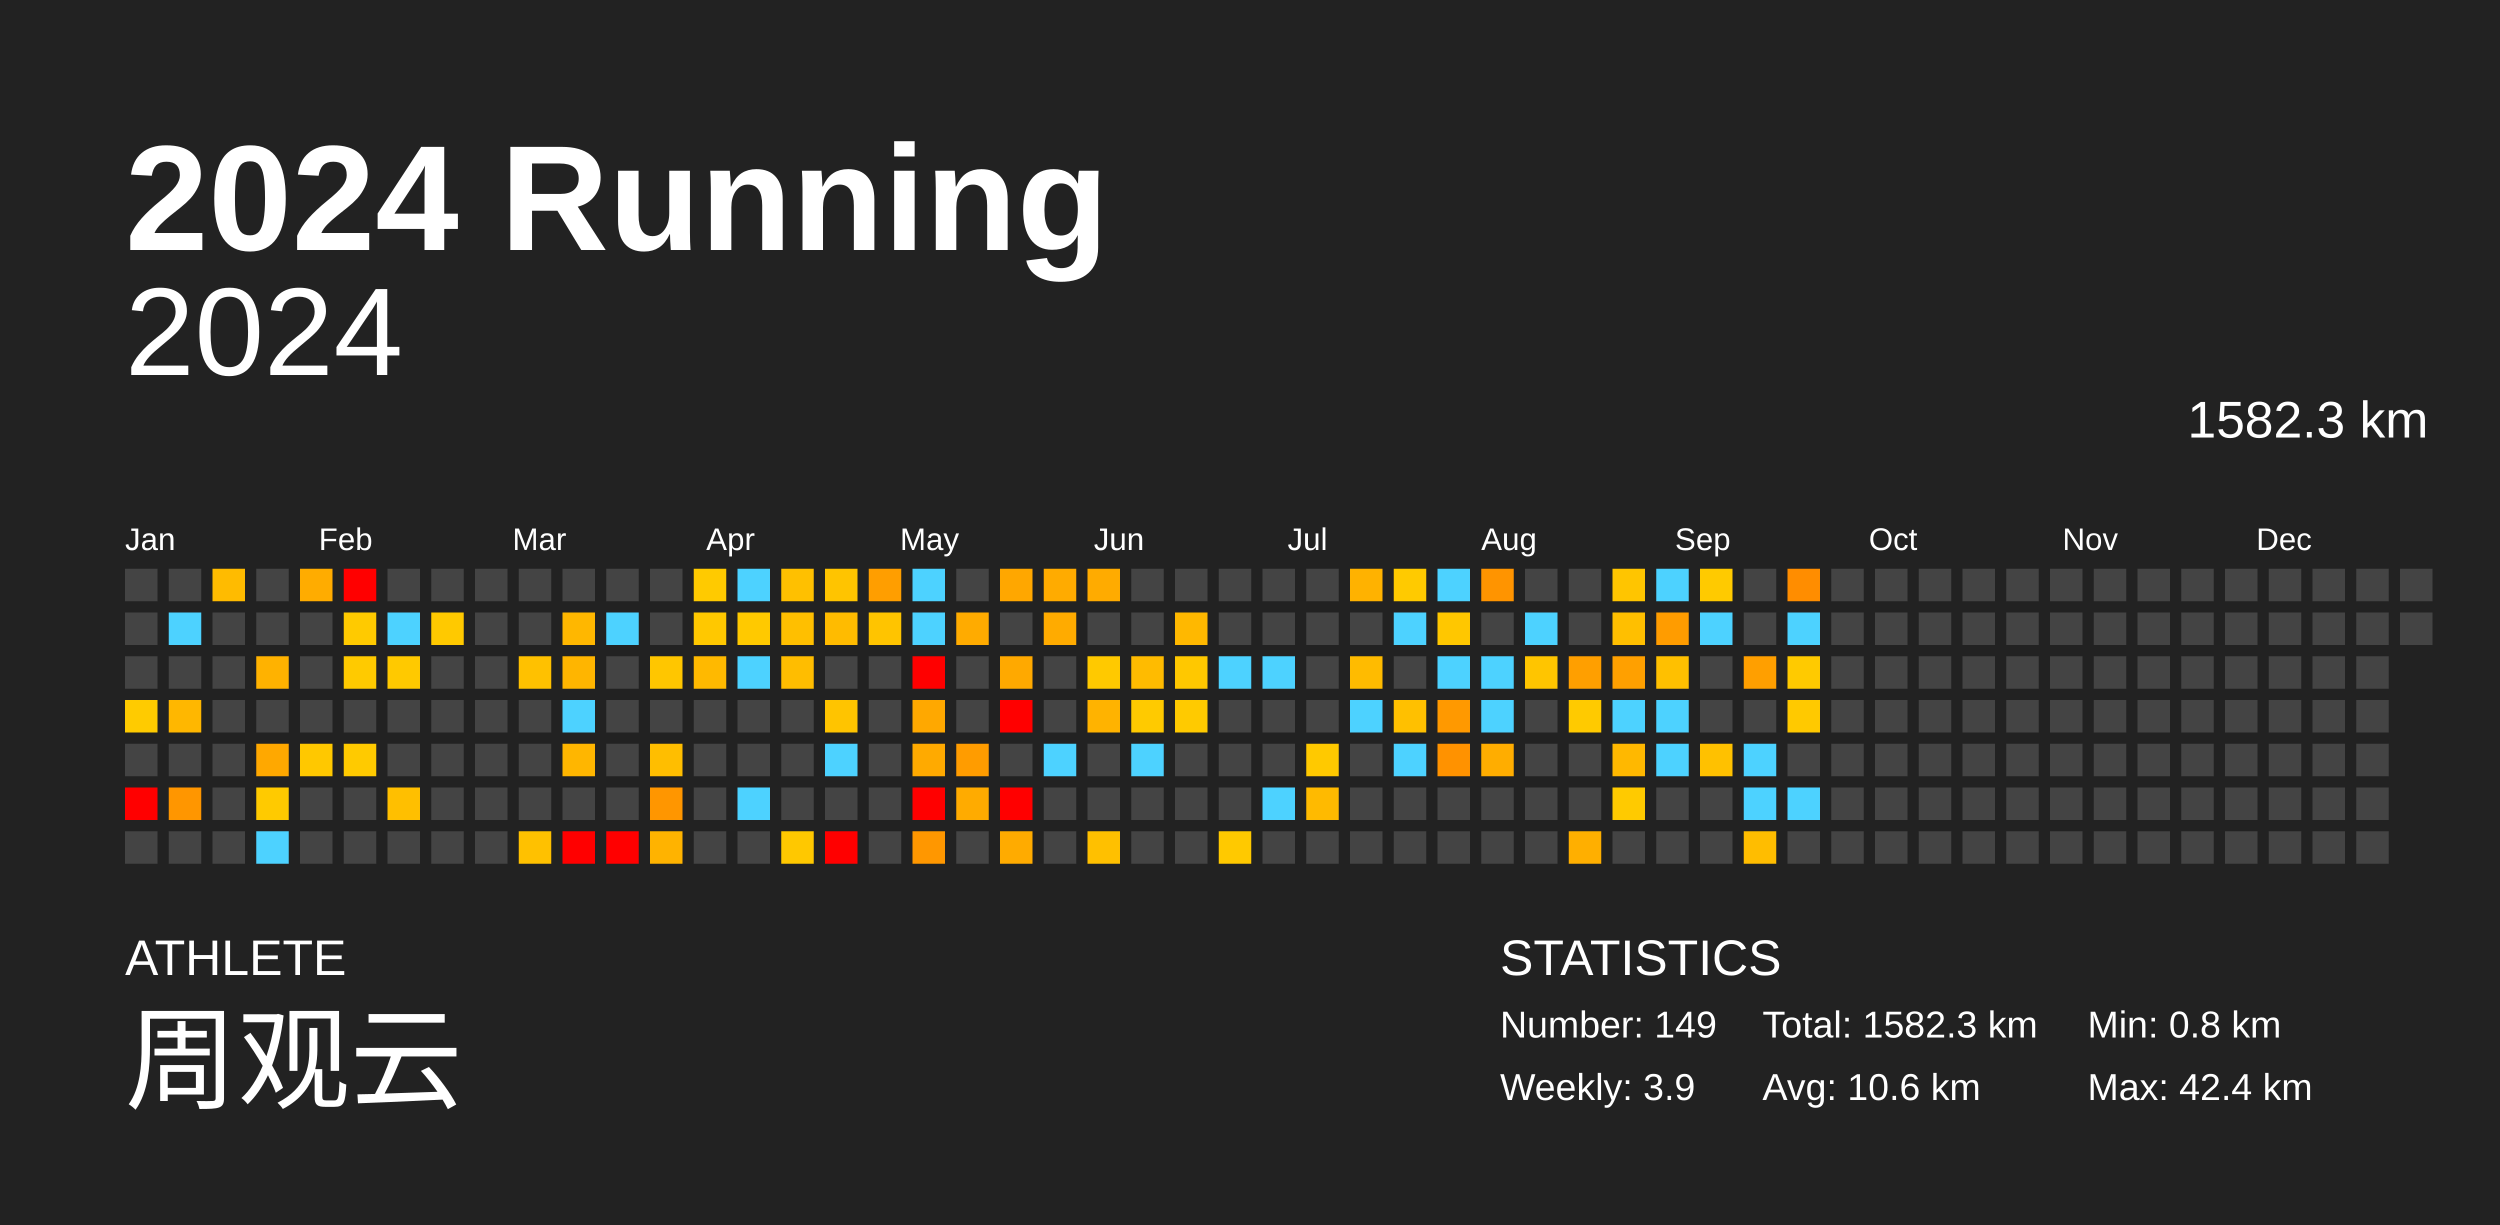
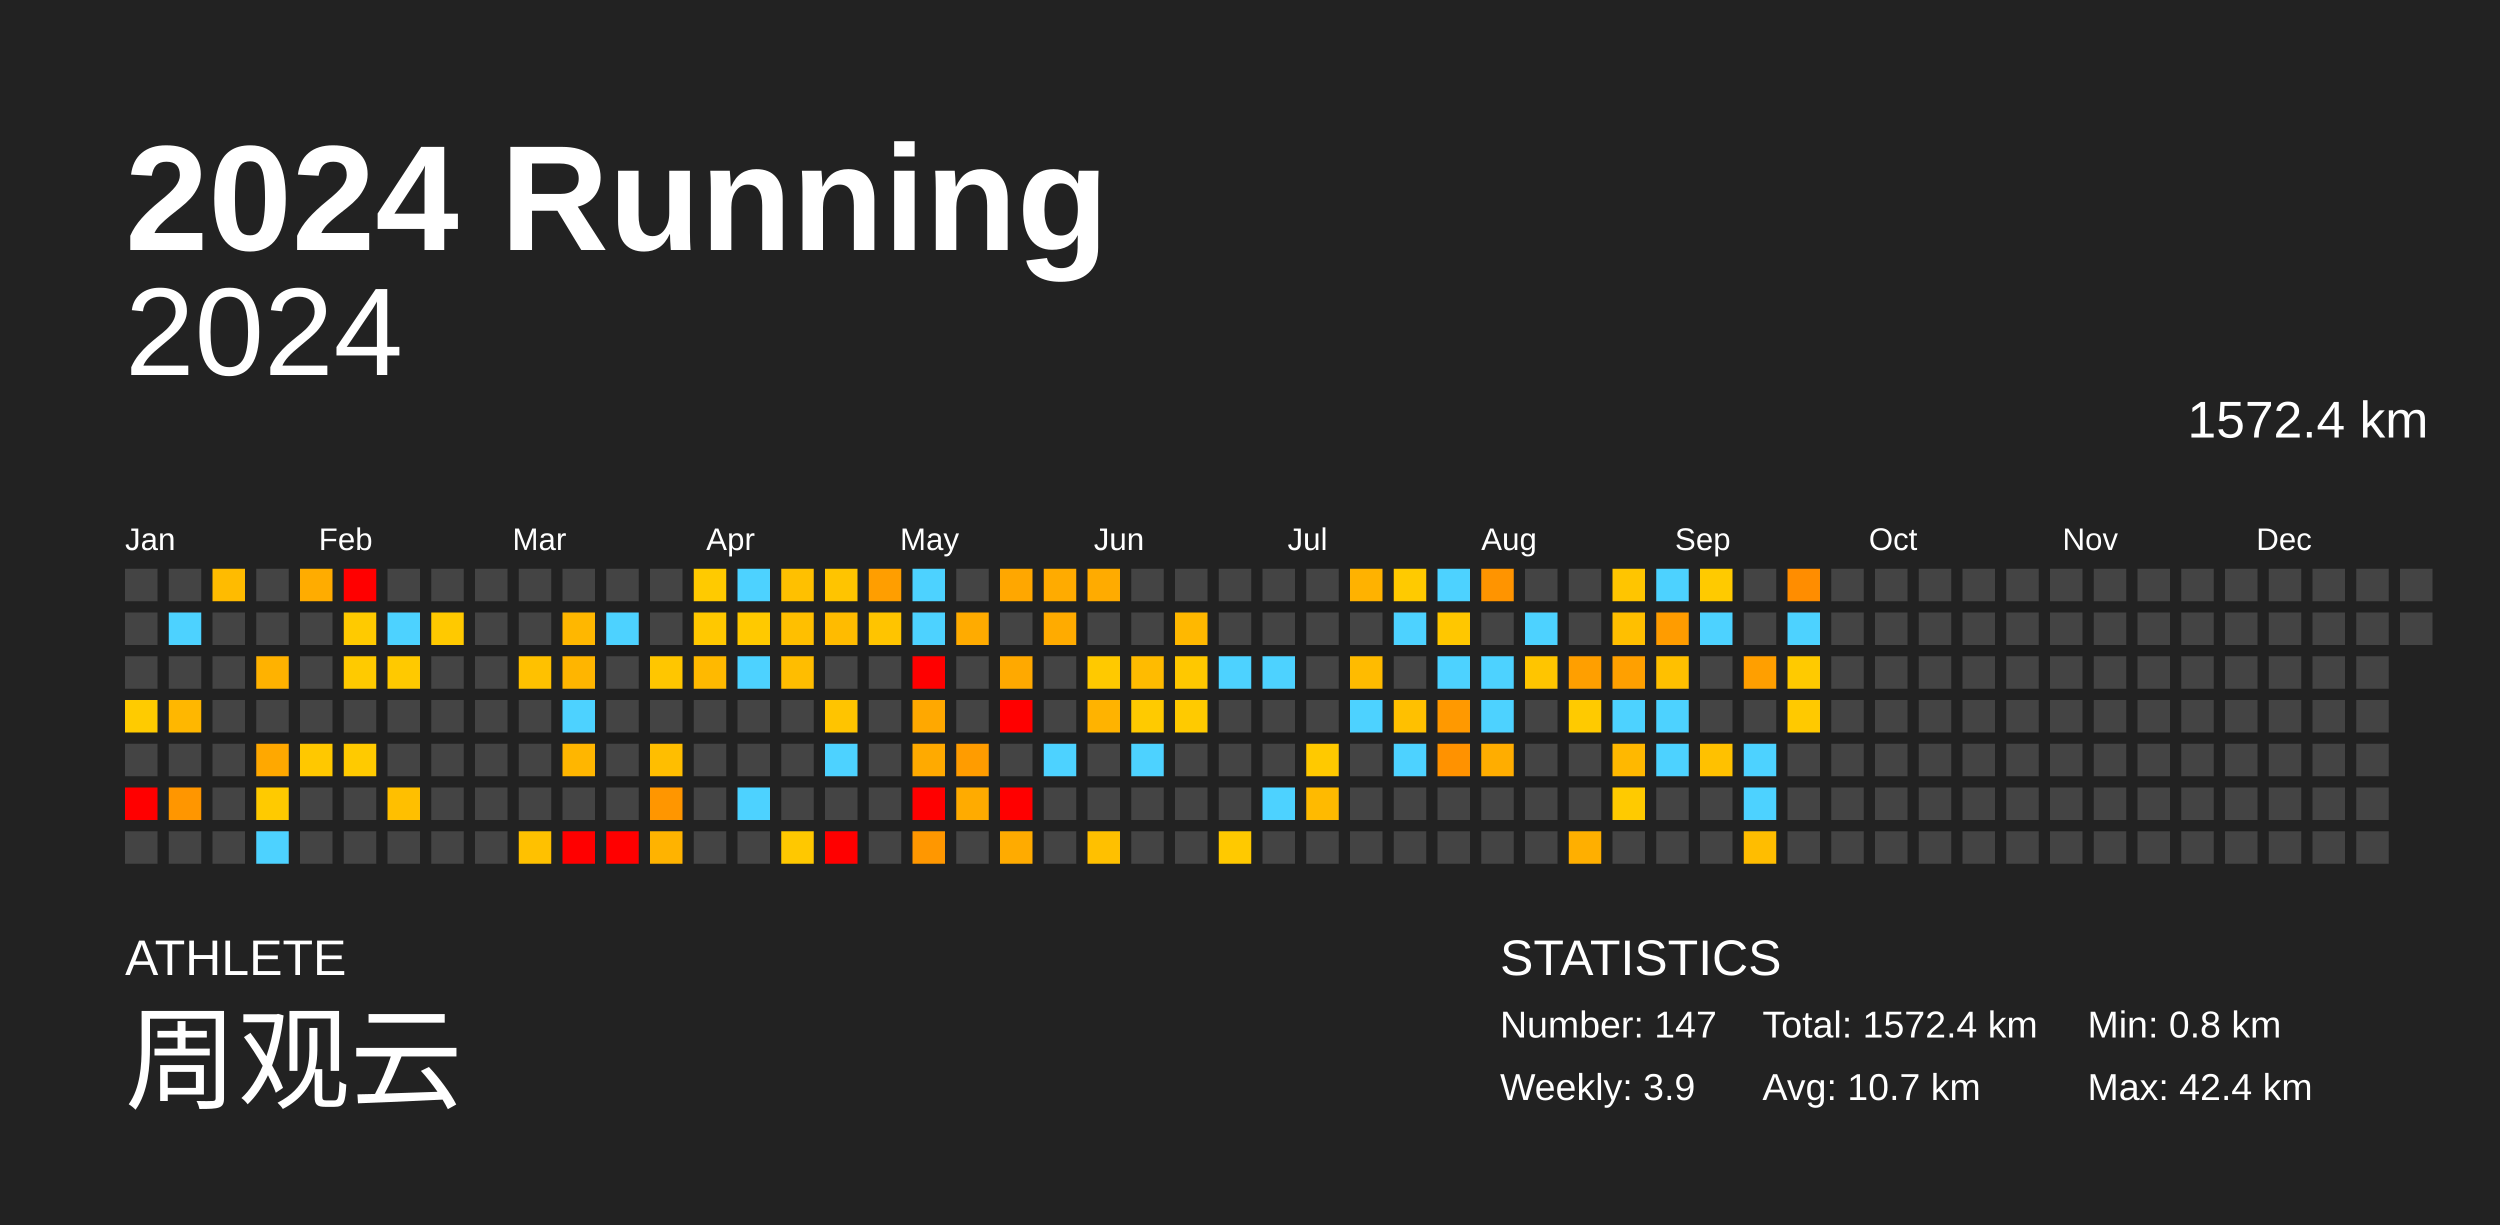
<svg xmlns="http://www.w3.org/2000/svg" baseProfile="full" height="98mm" version="1.1" viewBox="0,0,200,98" width="200mm">
  <defs />
  <rect fill="#222222" height="98" width="200" x="0" y="0" />
  <text fill="#FFFFFF" style="font-size:12px; font-family:Arial; font-weight:bold;" x="10" y="20">2024 Running</text>
  <text fill="#FFFFFF" style="font-size:4px; font-family:Arial" x="10" y="78">ATHLETE</text>
  <text fill="#FFFFFF" style="font-size:9px; font-family:Arial" x="10" y="88">周观云</text>
  <text fill="#FFFFFF" style="font-size:4px; font-family:Arial" x="120" y="78">STATISTICS</text>
-   <text fill="#FFFFFF" style="font-size:3px; font-family:Arial" x="120" y="83">Number: 149</text>
+   <text fill="#FFFFFF" style="font-size:3px; font-family:Arial" x="120" y="83">Number: 147</text>
  <text fill="#FFFFFF" style="font-size:3px; font-family:Arial" x="120" y="88">Weekly: 3.9</text>
-   <text fill="#FFFFFF" style="font-size:3px; font-family:Arial" x="141" y="83">Total: 1582.3 km</text>
-   <text fill="#FFFFFF" style="font-size:3px; font-family:Arial" x="141" y="88">Avg: 10.6 km</text>
+   <text fill="#FFFFFF" style="font-size:3px; font-family:Arial" x="141" y="83">Total: 1572.4 km</text>
+   <text fill="#FFFFFF" style="font-size:3px; font-family:Arial" x="141" y="88">Avg: 10.7 km</text>
  <text fill="#FFFFFF" style="font-size:3px; font-family:Arial" x="167" y="83">Min: 0.8 km</text>
  <text fill="#FFFFFF" style="font-size:3px; font-family:Arial" x="167" y="88">Max: 42.4 km</text>
  <text alignment-baseline="hanging" fill="#FFFFFF" style="font-size:10.0px; font-family:Arial;" x="10" y="30">2024</text>
-   <text alignment-baseline="hanging" fill="#FFFFFF" style="font-size:4.125px; font-family:Arial;" x="175" y="35">1582.3 km</text>
+   <text alignment-baseline="hanging" fill="#FFFFFF" style="font-size:4.125px; font-family:Arial;" x="175" y="35">1572.4 km</text>
  <text fill="#FFFFFF" style="font-size:2.5px; font-family:Arial" x="10.0" y="44">Jan</text>
  <text fill="#FFFFFF" style="font-size:2.5px; font-family:Arial" x="25.5" y="44">Feb</text>
  <text fill="#FFFFFF" style="font-size:2.5px; font-family:Arial" x="41.0" y="44">Mar</text>
  <text fill="#FFFFFF" style="font-size:2.5px; font-family:Arial" x="56.5" y="44">Apr</text>
  <text fill="#FFFFFF" style="font-size:2.5px; font-family:Arial" x="72.0" y="44">May</text>
  <text fill="#FFFFFF" style="font-size:2.5px; font-family:Arial" x="87.5" y="44">Jun</text>
  <text fill="#FFFFFF" style="font-size:2.5px; font-family:Arial" x="103.0" y="44">Jul</text>
  <text fill="#FFFFFF" style="font-size:2.5px; font-family:Arial" x="118.5" y="44">Aug</text>
  <text fill="#FFFFFF" style="font-size:2.5px; font-family:Arial" x="134.0" y="44">Sep</text>
  <text fill="#FFFFFF" style="font-size:2.5px; font-family:Arial" x="149.5" y="44">Oct</text>
  <text fill="#FFFFFF" style="font-size:2.5px; font-family:Arial" x="165.0" y="44">Nov</text>
  <text fill="#FFFFFF" style="font-size:2.5px; font-family:Arial" x="180.5" y="44">Dec</text>
  <rect fill="#444444" height="2.6" width="2.6" x="10.0" y="45.5" />
  <rect fill="#444444" height="2.6" width="2.6" x="10.0" y="49.0" />
  <rect fill="#444444" height="2.6" width="2.6" x="10.0" y="52.5" />
  <rect fill="#ffcb00" height="2.6" width="2.6" x="10.0" y="56.0" />
  <rect fill="#444444" height="2.6" width="2.6" x="10.0" y="59.5" />
  <rect fill="red" height="2.6" width="2.6" x="10.0" y="63.0" />
  <rect fill="#444444" height="2.6" width="2.6" x="10.0" y="66.5" />
  <rect fill="#444444" height="2.6" width="2.6" x="13.5" y="45.5" />
  <rect fill="#4dd2ff" height="2.6" width="2.6" x="13.5" y="49.0" />
  <rect fill="#444444" height="2.6" width="2.6" x="13.5" y="52.5" />
  <rect fill="#ffb700" height="2.6" width="2.6" x="13.5" y="56.0" />
  <rect fill="#444444" height="2.6" width="2.6" x="13.5" y="59.5" />
  <rect fill="#ff9600" height="2.6" width="2.6" x="13.5" y="63.0" />
  <rect fill="#444444" height="2.6" width="2.6" x="13.5" y="66.5" />
  <rect fill="#ffbb00" height="2.6" width="2.6" x="17.0" y="45.5" />
  <rect fill="#444444" height="2.6" width="2.6" x="17.0" y="49.0" />
  <rect fill="#444444" height="2.6" width="2.6" x="17.0" y="52.5" />
  <rect fill="#444444" height="2.6" width="2.6" x="17.0" y="56.0" />
  <rect fill="#444444" height="2.6" width="2.6" x="17.0" y="59.5" />
  <rect fill="#444444" height="2.6" width="2.6" x="17.0" y="63.0" />
  <rect fill="#444444" height="2.6" width="2.6" x="17.0" y="66.5" />
  <rect fill="#444444" height="2.6" width="2.6" x="20.5" y="45.5" />
  <rect fill="#444444" height="2.6" width="2.6" x="20.5" y="49.0" />
  <rect fill="#ffb200" height="2.6" width="2.6" x="20.5" y="52.5" />
  <rect fill="#444444" height="2.6" width="2.6" x="20.5" y="56.0" />
  <rect fill="#ffa800" height="2.6" width="2.6" x="20.5" y="59.5" />
  <rect fill="#ffca00" height="2.6" width="2.6" x="20.5" y="63.0" />
  <rect fill="#4dd2ff" height="2.6" width="2.6" x="20.5" y="66.5" />
  <rect fill="#ffac00" height="2.6" width="2.6" x="24.0" y="45.5" />
  <rect fill="#444444" height="2.6" width="2.6" x="24.0" y="49.0" />
  <rect fill="#444444" height="2.6" width="2.6" x="24.0" y="52.5" />
  <rect fill="#444444" height="2.6" width="2.6" x="24.0" y="56.0" />
  <rect fill="#ffc800" height="2.6" width="2.6" x="24.0" y="59.5" />
  <rect fill="#444444" height="2.6" width="2.6" x="24.0" y="63.0" />
  <rect fill="#444444" height="2.6" width="2.6" x="24.0" y="66.5" />
  <rect fill="red" height="2.6" width="2.6" x="27.5" y="45.5" />
  <rect fill="#ffca00" height="2.6" width="2.6" x="27.5" y="49.0" />
  <rect fill="#ffca00" height="2.6" width="2.6" x="27.5" y="52.5" />
  <rect fill="#444444" height="2.6" width="2.6" x="27.5" y="56.0" />
  <rect fill="#ffca00" height="2.6" width="2.6" x="27.5" y="59.5" />
  <rect fill="#444444" height="2.6" width="2.6" x="27.5" y="63.0" />
  <rect fill="#444444" height="2.6" width="2.6" x="27.5" y="66.5" />
  <rect fill="#444444" height="2.6" width="2.6" x="31.0" y="45.5" />
  <rect fill="#4dd2ff" height="2.6" width="2.6" x="31.0" y="49.0" />
  <rect fill="#ffc900" height="2.6" width="2.6" x="31.0" y="52.5" />
  <rect fill="#444444" height="2.6" width="2.6" x="31.0" y="56.0" />
  <rect fill="#444444" height="2.6" width="2.6" x="31.0" y="59.5" />
  <rect fill="#ffbf00" height="2.6" width="2.6" x="31.0" y="63.0" />
  <rect fill="#444444" height="2.6" width="2.6" x="31.0" y="66.5" />
  <rect fill="#444444" height="2.6" width="2.6" x="34.5" y="45.5" />
  <rect fill="#ffc900" height="2.6" width="2.6" x="34.5" y="49.0" />
  <rect fill="#444444" height="2.6" width="2.6" x="34.5" y="52.5" />
  <rect fill="#444444" height="2.6" width="2.6" x="34.5" y="56.0" />
  <rect fill="#444444" height="2.6" width="2.6" x="34.5" y="59.5" />
  <rect fill="#444444" height="2.6" width="2.6" x="34.5" y="63.0" />
  <rect fill="#444444" height="2.6" width="2.6" x="34.5" y="66.5" />
  <rect fill="#444444" height="2.6" width="2.6" x="38.0" y="45.5" />
  <rect fill="#444444" height="2.6" width="2.6" x="38.0" y="49.0" />
  <rect fill="#444444" height="2.6" width="2.6" x="38.0" y="52.5" />
  <rect fill="#444444" height="2.6" width="2.6" x="38.0" y="56.0" />
  <rect fill="#444444" height="2.6" width="2.6" x="38.0" y="59.5" />
  <rect fill="#444444" height="2.6" width="2.6" x="38.0" y="63.0" />
  <rect fill="#444444" height="2.6" width="2.6" x="38.0" y="66.5" />
  <rect fill="#444444" height="2.6" width="2.6" x="41.5" y="45.5" />
  <rect fill="#444444" height="2.6" width="2.6" x="41.5" y="49.0" />
  <rect fill="#ffc100" height="2.6" width="2.6" x="41.5" y="52.5" />
  <rect fill="#444444" height="2.6" width="2.6" x="41.5" y="56.0" />
  <rect fill="#444444" height="2.6" width="2.6" x="41.5" y="59.5" />
  <rect fill="#444444" height="2.6" width="2.6" x="41.5" y="63.0" />
  <rect fill="#ffc100" height="2.6" width="2.6" x="41.5" y="66.5" />
  <rect fill="#444444" height="2.6" width="2.6" x="45.0" y="45.5" />
  <rect fill="#ffb700" height="2.6" width="2.6" x="45.0" y="49.0" />
  <rect fill="#ffb500" height="2.6" width="2.6" x="45.0" y="52.5" />
  <rect fill="#4dd2ff" height="2.6" width="2.6" x="45.0" y="56.0" />
  <rect fill="#ffb600" height="2.6" width="2.6" x="45.0" y="59.5" />
  <rect fill="#444444" height="2.6" width="2.6" x="45.0" y="63.0" />
  <rect fill="red" height="2.6" width="2.6" x="45.0" y="66.5" />
  <rect fill="#444444" height="2.6" width="2.6" x="48.5" y="45.5" />
  <rect fill="#4dd2ff" height="2.6" width="2.6" x="48.5" y="49.0" />
  <rect fill="#444444" height="2.6" width="2.6" x="48.5" y="52.5" />
  <rect fill="#444444" height="2.6" width="2.6" x="48.5" y="56.0" />
  <rect fill="#444444" height="2.6" width="2.6" x="48.5" y="59.5" />
  <rect fill="#444444" height="2.6" width="2.6" x="48.5" y="63.0" />
  <rect fill="red" height="2.6" width="2.6" x="48.5" y="66.5" />
  <rect fill="#444444" height="2.6" width="2.6" x="52.0" y="45.5" />
  <rect fill="#444444" height="2.6" width="2.6" x="52.0" y="49.0" />
  <rect fill="#ffc600" height="2.6" width="2.6" x="52.0" y="52.5" />
  <rect fill="#444444" height="2.6" width="2.6" x="52.0" y="56.0" />
  <rect fill="#ffbe00" height="2.6" width="2.6" x="52.0" y="59.5" />
  <rect fill="#ff9600" height="2.6" width="2.6" x="52.0" y="63.0" />
  <rect fill="#ffb300" height="2.6" width="2.6" x="52.0" y="66.5" />
  <rect fill="#ffca00" height="2.6" width="2.6" x="55.5" y="45.5" />
  <rect fill="#ffc800" height="2.6" width="2.6" x="55.5" y="49.0" />
  <rect fill="#ffb900" height="2.6" width="2.6" x="55.5" y="52.5" />
  <rect fill="#444444" height="2.6" width="2.6" x="55.5" y="56.0" />
  <rect fill="#444444" height="2.6" width="2.6" x="55.5" y="59.5" />
  <rect fill="#444444" height="2.6" width="2.6" x="55.5" y="63.0" />
  <rect fill="#444444" height="2.6" width="2.6" x="55.5" y="66.5" />
  <rect fill="#4dd2ff" height="2.6" width="2.6" x="59.0" y="45.5" />
  <rect fill="#ffc900" height="2.6" width="2.6" x="59.0" y="49.0" />
  <rect fill="#4dd2ff" height="2.6" width="2.6" x="59.0" y="52.5" />
  <rect fill="#444444" height="2.6" width="2.6" x="59.0" y="56.0" />
  <rect fill="#444444" height="2.6" width="2.6" x="59.0" y="59.5" />
  <rect fill="#4dd2ff" height="2.6" width="2.6" x="59.0" y="63.0" />
  <rect fill="#444444" height="2.6" width="2.6" x="59.0" y="66.5" />
  <rect fill="#ffc000" height="2.6" width="2.6" x="62.5" y="45.5" />
  <rect fill="#ffbf00" height="2.6" width="2.6" x="62.5" y="49.0" />
  <rect fill="#ffbd00" height="2.6" width="2.6" x="62.5" y="52.5" />
  <rect fill="#444444" height="2.6" width="2.6" x="62.5" y="56.0" />
  <rect fill="#444444" height="2.6" width="2.6" x="62.5" y="59.5" />
  <rect fill="#444444" height="2.6" width="2.6" x="62.5" y="63.0" />
  <rect fill="#ffc800" height="2.6" width="2.6" x="62.5" y="66.5" />
  <rect fill="#ffc400" height="2.6" width="2.6" x="66.0" y="45.5" />
  <rect fill="#ffbb00" height="2.6" width="2.6" x="66.0" y="49.0" />
  <rect fill="#444444" height="2.6" width="2.6" x="66.0" y="52.5" />
  <rect fill="#ffc400" height="2.6" width="2.6" x="66.0" y="56.0" />
  <rect fill="#4dd2ff" height="2.6" width="2.6" x="66.0" y="59.5" />
  <rect fill="#444444" height="2.6" width="2.6" x="66.0" y="63.0" />
  <rect fill="red" height="2.6" width="2.6" x="66.0" y="66.5" />
  <rect fill="#ff9e00" height="2.6" width="2.6" x="69.5" y="45.5" />
  <rect fill="#ffc400" height="2.6" width="2.6" x="69.5" y="49.0" />
  <rect fill="#444444" height="2.6" width="2.6" x="69.5" y="52.5" />
  <rect fill="#444444" height="2.6" width="2.6" x="69.5" y="56.0" />
  <rect fill="#444444" height="2.6" width="2.6" x="69.5" y="59.5" />
  <rect fill="#444444" height="2.6" width="2.6" x="69.5" y="63.0" />
  <rect fill="#444444" height="2.6" width="2.6" x="69.5" y="66.5" />
  <rect fill="#4dd2ff" height="2.6" width="2.6" x="73.0" y="45.5" />
  <rect fill="#4dd2ff" height="2.6" width="2.6" x="73.0" y="49.0" />
  <rect fill="red" height="2.6" width="2.6" x="73.0" y="52.5" />
  <rect fill="#ffa800" height="2.6" width="2.6" x="73.0" y="56.0" />
  <rect fill="#ffaa00" height="2.6" width="2.6" x="73.0" y="59.5" />
  <rect fill="red" height="2.6" width="2.6" x="73.0" y="63.0" />
  <rect fill="#ff9700" height="2.6" width="2.6" x="73.0" y="66.5" />
  <rect fill="#444444" height="2.6" width="2.6" x="76.5" y="45.5" />
  <rect fill="#ffab00" height="2.6" width="2.6" x="76.5" y="49.0" />
  <rect fill="#444444" height="2.6" width="2.6" x="76.5" y="52.5" />
  <rect fill="#444444" height="2.6" width="2.6" x="76.5" y="56.0" />
  <rect fill="#ff9c00" height="2.6" width="2.6" x="76.5" y="59.5" />
  <rect fill="#ffab00" height="2.6" width="2.6" x="76.5" y="63.0" />
  <rect fill="#444444" height="2.6" width="2.6" x="76.5" y="66.5" />
  <rect fill="#ffa700" height="2.6" width="2.6" x="80.0" y="45.5" />
  <rect fill="#444444" height="2.6" width="2.6" x="80.0" y="49.0" />
  <rect fill="#ffa900" height="2.6" width="2.6" x="80.0" y="52.5" />
  <rect fill="red" height="2.6" width="2.6" x="80.0" y="56.0" />
  <rect fill="#444444" height="2.6" width="2.6" x="80.0" y="59.5" />
  <rect fill="red" height="2.6" width="2.6" x="80.0" y="63.0" />
  <rect fill="#ffab00" height="2.6" width="2.6" x="80.0" y="66.5" />
  <rect fill="#ffab00" height="2.6" width="2.6" x="83.5" y="45.5" />
  <rect fill="#ffab00" height="2.6" width="2.6" x="83.5" y="49.0" />
  <rect fill="#444444" height="2.6" width="2.6" x="83.5" y="52.5" />
  <rect fill="#444444" height="2.6" width="2.6" x="83.5" y="56.0" />
  <rect fill="#4dd2ff" height="2.6" width="2.6" x="83.5" y="59.5" />
  <rect fill="#444444" height="2.6" width="2.6" x="83.5" y="63.0" />
  <rect fill="#444444" height="2.6" width="2.6" x="83.5" y="66.5" />
  <rect fill="#ffab00" height="2.6" width="2.6" x="87.0" y="45.5" />
  <rect fill="#444444" height="2.6" width="2.6" x="87.0" y="49.0" />
  <rect fill="#ffc900" height="2.6" width="2.6" x="87.0" y="52.5" />
  <rect fill="#ffb300" height="2.6" width="2.6" x="87.0" y="56.0" />
  <rect fill="#444444" height="2.6" width="2.6" x="87.0" y="59.5" />
  <rect fill="#444444" height="2.6" width="2.6" x="87.0" y="63.0" />
  <rect fill="#ffc000" height="2.6" width="2.6" x="87.0" y="66.5" />
  <rect fill="#444444" height="2.6" width="2.6" x="90.5" y="45.5" />
  <rect fill="#444444" height="2.6" width="2.6" x="90.5" y="49.0" />
  <rect fill="#ffbb00" height="2.6" width="2.6" x="90.5" y="52.5" />
  <rect fill="#ffca00" height="2.6" width="2.6" x="90.5" y="56.0" />
  <rect fill="#4dd2ff" height="2.6" width="2.6" x="90.5" y="59.5" />
  <rect fill="#444444" height="2.6" width="2.6" x="90.5" y="63.0" />
  <rect fill="#444444" height="2.6" width="2.6" x="90.5" y="66.5" />
  <rect fill="#444444" height="2.6" width="2.6" x="94.0" y="45.5" />
  <rect fill="#ffb800" height="2.6" width="2.6" x="94.0" y="49.0" />
  <rect fill="#ffc800" height="2.6" width="2.6" x="94.0" y="52.5" />
  <rect fill="#ffca00" height="2.6" width="2.6" x="94.0" y="56.0" />
  <rect fill="#444444" height="2.6" width="2.6" x="94.0" y="59.5" />
  <rect fill="#444444" height="2.6" width="2.6" x="94.0" y="63.0" />
  <rect fill="#444444" height="2.6" width="2.6" x="94.0" y="66.5" />
  <rect fill="#444444" height="2.6" width="2.6" x="97.5" y="45.5" />
  <rect fill="#444444" height="2.6" width="2.6" x="97.5" y="49.0" />
  <rect fill="#4dd2ff" height="2.6" width="2.6" x="97.5" y="52.5" />
  <rect fill="#444444" height="2.6" width="2.6" x="97.5" y="56.0" />
  <rect fill="#444444" height="2.6" width="2.6" x="97.5" y="59.5" />
  <rect fill="#444444" height="2.6" width="2.6" x="97.5" y="63.0" />
  <rect fill="#ffc900" height="2.6" width="2.6" x="97.5" y="66.5" />
  <rect fill="#444444" height="2.6" width="2.6" x="101.0" y="45.5" />
  <rect fill="#444444" height="2.6" width="2.6" x="101.0" y="49.0" />
  <rect fill="#4dd2ff" height="2.6" width="2.6" x="101.0" y="52.5" />
  <rect fill="#444444" height="2.6" width="2.6" x="101.0" y="56.0" />
  <rect fill="#444444" height="2.6" width="2.6" x="101.0" y="59.5" />
  <rect fill="#4dd2ff" height="2.6" width="2.6" x="101.0" y="63.0" />
  <rect fill="#444444" height="2.6" width="2.6" x="101.0" y="66.5" />
  <rect fill="#444444" height="2.6" width="2.6" x="104.5" y="45.5" />
  <rect fill="#444444" height="2.6" width="2.6" x="104.5" y="49.0" />
  <rect fill="#444444" height="2.6" width="2.6" x="104.5" y="52.5" />
  <rect fill="#444444" height="2.6" width="2.6" x="104.5" y="56.0" />
  <rect fill="#ffc900" height="2.6" width="2.6" x="104.5" y="59.5" />
  <rect fill="#ffba00" height="2.6" width="2.6" x="104.5" y="63.0" />
  <rect fill="#444444" height="2.6" width="2.6" x="104.5" y="66.5" />
  <rect fill="#ffb200" height="2.6" width="2.6" x="108.0" y="45.5" />
  <rect fill="#444444" height="2.6" width="2.6" x="108.0" y="49.0" />
  <rect fill="#ffbb00" height="2.6" width="2.6" x="108.0" y="52.5" />
  <rect fill="#4dd2ff" height="2.6" width="2.6" x="108.0" y="56.0" />
  <rect fill="#444444" height="2.6" width="2.6" x="108.0" y="59.5" />
  <rect fill="#444444" height="2.6" width="2.6" x="108.0" y="63.0" />
  <rect fill="#444444" height="2.6" width="2.6" x="108.0" y="66.5" />
  <rect fill="#ffca00" height="2.6" width="2.6" x="111.5" y="45.5" />
  <rect fill="#4dd2ff" height="2.6" width="2.6" x="111.5" y="49.0" />
  <rect fill="#444444" height="2.6" width="2.6" x="111.5" y="52.5" />
  <rect fill="#ffc000" height="2.6" width="2.6" x="111.5" y="56.0" />
  <rect fill="#4dd2ff" height="2.6" width="2.6" x="111.5" y="59.5" />
  <rect fill="#444444" height="2.6" width="2.6" x="111.5" y="63.0" />
  <rect fill="#444444" height="2.6" width="2.6" x="111.5" y="66.5" />
  <rect fill="#4dd2ff" height="2.6" width="2.6" x="115.0" y="45.5" />
  <rect fill="#ffc700" height="2.6" width="2.6" x="115.0" y="49.0" />
  <rect fill="#4dd2ff" height="2.6" width="2.6" x="115.0" y="52.5" />
  <rect fill="#ff9900" height="2.6" width="2.6" x="115.0" y="56.0" />
  <rect fill="#ff9200" height="2.6" width="2.6" x="115.0" y="59.5" />
  <rect fill="#444444" height="2.6" width="2.6" x="115.0" y="63.0" />
  <rect fill="#444444" height="2.6" width="2.6" x="115.0" y="66.5" />
  <rect fill="#ff9400" height="2.6" width="2.6" x="118.5" y="45.5" />
  <rect fill="#444444" height="2.6" width="2.6" x="118.5" y="49.0" />
  <rect fill="#4dd2ff" height="2.6" width="2.6" x="118.5" y="52.5" />
  <rect fill="#4dd2ff" height="2.6" width="2.6" x="118.5" y="56.0" />
  <rect fill="#ffad00" height="2.6" width="2.6" x="118.5" y="59.5" />
  <rect fill="#444444" height="2.6" width="2.6" x="118.5" y="63.0" />
  <rect fill="#444444" height="2.6" width="2.6" x="118.5" y="66.5" />
  <rect fill="#444444" height="2.6" width="2.6" x="122.0" y="45.5" />
  <rect fill="#4dd2ff" height="2.6" width="2.6" x="122.0" y="49.0" />
  <rect fill="#ffc500" height="2.6" width="2.6" x="122.0" y="52.5" />
  <rect fill="#444444" height="2.6" width="2.6" x="122.0" y="56.0" />
  <rect fill="#444444" height="2.6" width="2.6" x="122.0" y="59.5" />
  <rect fill="#444444" height="2.6" width="2.6" x="122.0" y="63.0" />
  <rect fill="#444444" height="2.6" width="2.6" x="122.0" y="66.5" />
  <rect fill="#444444" height="2.6" width="2.6" x="125.5" y="45.5" />
  <rect fill="#444444" height="2.6" width="2.6" x="125.5" y="49.0" />
  <rect fill="#ff9f00" height="2.6" width="2.6" x="125.5" y="52.5" />
  <rect fill="#ffca00" height="2.6" width="2.6" x="125.5" y="56.0" />
  <rect fill="#444444" height="2.6" width="2.6" x="125.5" y="59.5" />
  <rect fill="#444444" height="2.6" width="2.6" x="125.5" y="63.0" />
  <rect fill="#ffaf00" height="2.6" width="2.6" x="125.5" y="66.5" />
  <rect fill="#ffc500" height="2.6" width="2.6" x="129.0" y="45.5" />
  <rect fill="#ffbf00" height="2.6" width="2.6" x="129.0" y="49.0" />
  <rect fill="#ffa000" height="2.6" width="2.6" x="129.0" y="52.5" />
  <rect fill="#4dd2ff" height="2.6" width="2.6" x="129.0" y="56.0" />
  <rect fill="#ffb800" height="2.6" width="2.6" x="129.0" y="59.5" />
  <rect fill="#ffca00" height="2.6" width="2.6" x="129.0" y="63.0" />
  <rect fill="#444444" height="2.6" width="2.6" x="129.0" y="66.5" />
  <rect fill="#4dd2ff" height="2.6" width="2.6" x="132.5" y="45.5" />
  <rect fill="#ff9c00" height="2.6" width="2.6" x="132.5" y="49.0" />
  <rect fill="#ffc000" height="2.6" width="2.6" x="132.5" y="52.5" />
  <rect fill="#4dd2ff" height="2.6" width="2.6" x="132.5" y="56.0" />
  <rect fill="#4dd2ff" height="2.6" width="2.6" x="132.5" y="59.5" />
  <rect fill="#444444" height="2.6" width="2.6" x="132.5" y="63.0" />
  <rect fill="#444444" height="2.6" width="2.6" x="132.5" y="66.5" />
  <rect fill="#ffca00" height="2.6" width="2.6" x="136.0" y="45.5" />
  <rect fill="#4dd2ff" height="2.6" width="2.6" x="136.0" y="49.0" />
  <rect fill="#444444" height="2.6" width="2.6" x="136.0" y="52.5" />
  <rect fill="#444444" height="2.6" width="2.6" x="136.0" y="56.0" />
  <rect fill="#ffc100" height="2.6" width="2.6" x="136.0" y="59.5" />
  <rect fill="#444444" height="2.6" width="2.6" x="136.0" y="63.0" />
  <rect fill="#444444" height="2.6" width="2.6" x="136.0" y="66.5" />
  <rect fill="#444444" height="2.6" width="2.6" x="139.5" y="45.5" />
  <rect fill="#444444" height="2.6" width="2.6" x="139.5" y="49.0" />
  <rect fill="#ff9f00" height="2.6" width="2.6" x="139.5" y="52.5" />
  <rect fill="#444444" height="2.6" width="2.6" x="139.5" y="56.0" />
  <rect fill="#4dd2ff" height="2.6" width="2.6" x="139.5" y="59.5" />
  <rect fill="#4dd2ff" height="2.6" width="2.6" x="139.5" y="63.0" />
  <rect fill="#ffbd00" height="2.6" width="2.6" x="139.5" y="66.5" />
  <rect fill="#ff8d00" height="2.6" width="2.6" x="143.0" y="45.5" />
  <rect fill="#4dd2ff" height="2.6" width="2.6" x="143.0" y="49.0" />
  <rect fill="#ffca00" height="2.6" width="2.6" x="143.0" y="52.5" />
  <rect fill="#ffc900" height="2.6" width="2.6" x="143.0" y="56.0" />
  <rect fill="#444444" height="2.6" width="2.6" x="143.0" y="59.5" />
-   <rect fill="#4dd2ff" height="2.6" width="2.6" x="143.0" y="63.0" />
+   <rect fill="#444444" height="2.6" width="2.6" x="143.0" y="63.0" />
  <rect fill="#444444" height="2.6" width="2.6" x="143.0" y="66.5" />
  <rect fill="#444444" height="2.6" width="2.6" x="146.5" y="45.5" />
  <rect fill="#444444" height="2.6" width="2.6" x="146.5" y="49.0" />
  <rect fill="#444444" height="2.6" width="2.6" x="146.5" y="52.5" />
  <rect fill="#444444" height="2.6" width="2.6" x="146.5" y="56.0" />
  <rect fill="#444444" height="2.6" width="2.6" x="146.5" y="59.5" />
  <rect fill="#444444" height="2.6" width="2.6" x="146.5" y="63.0" />
  <rect fill="#444444" height="2.6" width="2.6" x="146.5" y="66.5" />
  <rect fill="#444444" height="2.6" width="2.6" x="150.0" y="45.5" />
  <rect fill="#444444" height="2.6" width="2.6" x="150.0" y="49.0" />
  <rect fill="#444444" height="2.6" width="2.6" x="150.0" y="52.5" />
  <rect fill="#444444" height="2.6" width="2.6" x="150.0" y="56.0" />
  <rect fill="#444444" height="2.6" width="2.6" x="150.0" y="59.5" />
  <rect fill="#444444" height="2.6" width="2.6" x="150.0" y="63.0" />
  <rect fill="#444444" height="2.6" width="2.6" x="150.0" y="66.5" />
  <rect fill="#444444" height="2.6" width="2.6" x="153.5" y="45.5" />
  <rect fill="#444444" height="2.6" width="2.6" x="153.5" y="49.0" />
  <rect fill="#444444" height="2.6" width="2.6" x="153.5" y="52.5" />
  <rect fill="#444444" height="2.6" width="2.6" x="153.5" y="56.0" />
  <rect fill="#444444" height="2.6" width="2.6" x="153.5" y="59.5" />
  <rect fill="#444444" height="2.6" width="2.6" x="153.5" y="63.0" />
  <rect fill="#444444" height="2.6" width="2.6" x="153.5" y="66.5" />
  <rect fill="#444444" height="2.6" width="2.6" x="157.0" y="45.5" />
  <rect fill="#444444" height="2.6" width="2.6" x="157.0" y="49.0" />
  <rect fill="#444444" height="2.6" width="2.6" x="157.0" y="52.5" />
  <rect fill="#444444" height="2.6" width="2.6" x="157.0" y="56.0" />
  <rect fill="#444444" height="2.6" width="2.6" x="157.0" y="59.5" />
  <rect fill="#444444" height="2.6" width="2.6" x="157.0" y="63.0" />
  <rect fill="#444444" height="2.6" width="2.6" x="157.0" y="66.5" />
  <rect fill="#444444" height="2.6" width="2.6" x="160.5" y="45.5" />
  <rect fill="#444444" height="2.6" width="2.6" x="160.5" y="49.0" />
  <rect fill="#444444" height="2.6" width="2.6" x="160.5" y="52.5" />
  <rect fill="#444444" height="2.6" width="2.6" x="160.5" y="56.0" />
  <rect fill="#444444" height="2.6" width="2.6" x="160.5" y="59.5" />
  <rect fill="#444444" height="2.6" width="2.6" x="160.5" y="63.0" />
  <rect fill="#444444" height="2.6" width="2.6" x="160.5" y="66.5" />
  <rect fill="#444444" height="2.6" width="2.6" x="164.0" y="45.5" />
  <rect fill="#444444" height="2.6" width="2.6" x="164.0" y="49.0" />
  <rect fill="#444444" height="2.6" width="2.6" x="164.0" y="52.5" />
  <rect fill="#444444" height="2.6" width="2.6" x="164.0" y="56.0" />
  <rect fill="#444444" height="2.6" width="2.6" x="164.0" y="59.5" />
  <rect fill="#444444" height="2.6" width="2.6" x="164.0" y="63.0" />
  <rect fill="#444444" height="2.6" width="2.6" x="164.0" y="66.5" />
  <rect fill="#444444" height="2.6" width="2.6" x="167.5" y="45.5" />
  <rect fill="#444444" height="2.6" width="2.6" x="167.5" y="49.0" />
  <rect fill="#444444" height="2.6" width="2.6" x="167.5" y="52.5" />
  <rect fill="#444444" height="2.6" width="2.6" x="167.5" y="56.0" />
  <rect fill="#444444" height="2.6" width="2.6" x="167.5" y="59.5" />
  <rect fill="#444444" height="2.6" width="2.6" x="167.5" y="63.0" />
  <rect fill="#444444" height="2.6" width="2.6" x="167.5" y="66.5" />
  <rect fill="#444444" height="2.6" width="2.6" x="171.0" y="45.5" />
  <rect fill="#444444" height="2.6" width="2.6" x="171.0" y="49.0" />
  <rect fill="#444444" height="2.6" width="2.6" x="171.0" y="52.5" />
  <rect fill="#444444" height="2.6" width="2.6" x="171.0" y="56.0" />
  <rect fill="#444444" height="2.6" width="2.6" x="171.0" y="59.5" />
  <rect fill="#444444" height="2.6" width="2.6" x="171.0" y="63.0" />
  <rect fill="#444444" height="2.6" width="2.6" x="171.0" y="66.5" />
  <rect fill="#444444" height="2.6" width="2.6" x="174.5" y="45.5" />
  <rect fill="#444444" height="2.6" width="2.6" x="174.5" y="49.0" />
  <rect fill="#444444" height="2.6" width="2.6" x="174.5" y="52.5" />
  <rect fill="#444444" height="2.6" width="2.6" x="174.5" y="56.0" />
  <rect fill="#444444" height="2.6" width="2.6" x="174.5" y="59.5" />
  <rect fill="#444444" height="2.6" width="2.6" x="174.5" y="63.0" />
  <rect fill="#444444" height="2.6" width="2.6" x="174.5" y="66.5" />
  <rect fill="#444444" height="2.6" width="2.6" x="178.0" y="45.5" />
  <rect fill="#444444" height="2.6" width="2.6" x="178.0" y="49.0" />
  <rect fill="#444444" height="2.6" width="2.6" x="178.0" y="52.5" />
  <rect fill="#444444" height="2.6" width="2.6" x="178.0" y="56.0" />
  <rect fill="#444444" height="2.6" width="2.6" x="178.0" y="59.5" />
  <rect fill="#444444" height="2.6" width="2.6" x="178.0" y="63.0" />
  <rect fill="#444444" height="2.6" width="2.6" x="178.0" y="66.5" />
  <rect fill="#444444" height="2.6" width="2.6" x="181.5" y="45.5" />
  <rect fill="#444444" height="2.6" width="2.6" x="181.5" y="49.0" />
  <rect fill="#444444" height="2.6" width="2.6" x="181.5" y="52.5" />
  <rect fill="#444444" height="2.6" width="2.6" x="181.5" y="56.0" />
  <rect fill="#444444" height="2.6" width="2.6" x="181.5" y="59.5" />
  <rect fill="#444444" height="2.6" width="2.6" x="181.5" y="63.0" />
  <rect fill="#444444" height="2.6" width="2.6" x="181.5" y="66.5" />
  <rect fill="#444444" height="2.6" width="2.6" x="185.0" y="45.5" />
  <rect fill="#444444" height="2.6" width="2.6" x="185.0" y="49.0" />
  <rect fill="#444444" height="2.6" width="2.6" x="185.0" y="52.5" />
  <rect fill="#444444" height="2.6" width="2.6" x="185.0" y="56.0" />
  <rect fill="#444444" height="2.6" width="2.6" x="185.0" y="59.5" />
  <rect fill="#444444" height="2.6" width="2.6" x="185.0" y="63.0" />
  <rect fill="#444444" height="2.6" width="2.6" x="185.0" y="66.5" />
  <rect fill="#444444" height="2.6" width="2.6" x="188.5" y="45.5" />
  <rect fill="#444444" height="2.6" width="2.6" x="188.5" y="49.0" />
  <rect fill="#444444" height="2.6" width="2.6" x="188.5" y="52.5" />
  <rect fill="#444444" height="2.6" width="2.6" x="188.5" y="56.0" />
  <rect fill="#444444" height="2.6" width="2.6" x="188.5" y="59.5" />
  <rect fill="#444444" height="2.6" width="2.6" x="188.5" y="63.0" />
  <rect fill="#444444" height="2.6" width="2.6" x="188.5" y="66.5" />
  <rect fill="#444444" height="2.6" width="2.6" x="192.0" y="45.5" />
  <rect fill="#444444" height="2.6" width="2.6" x="192.0" y="49.0" />
</svg>
